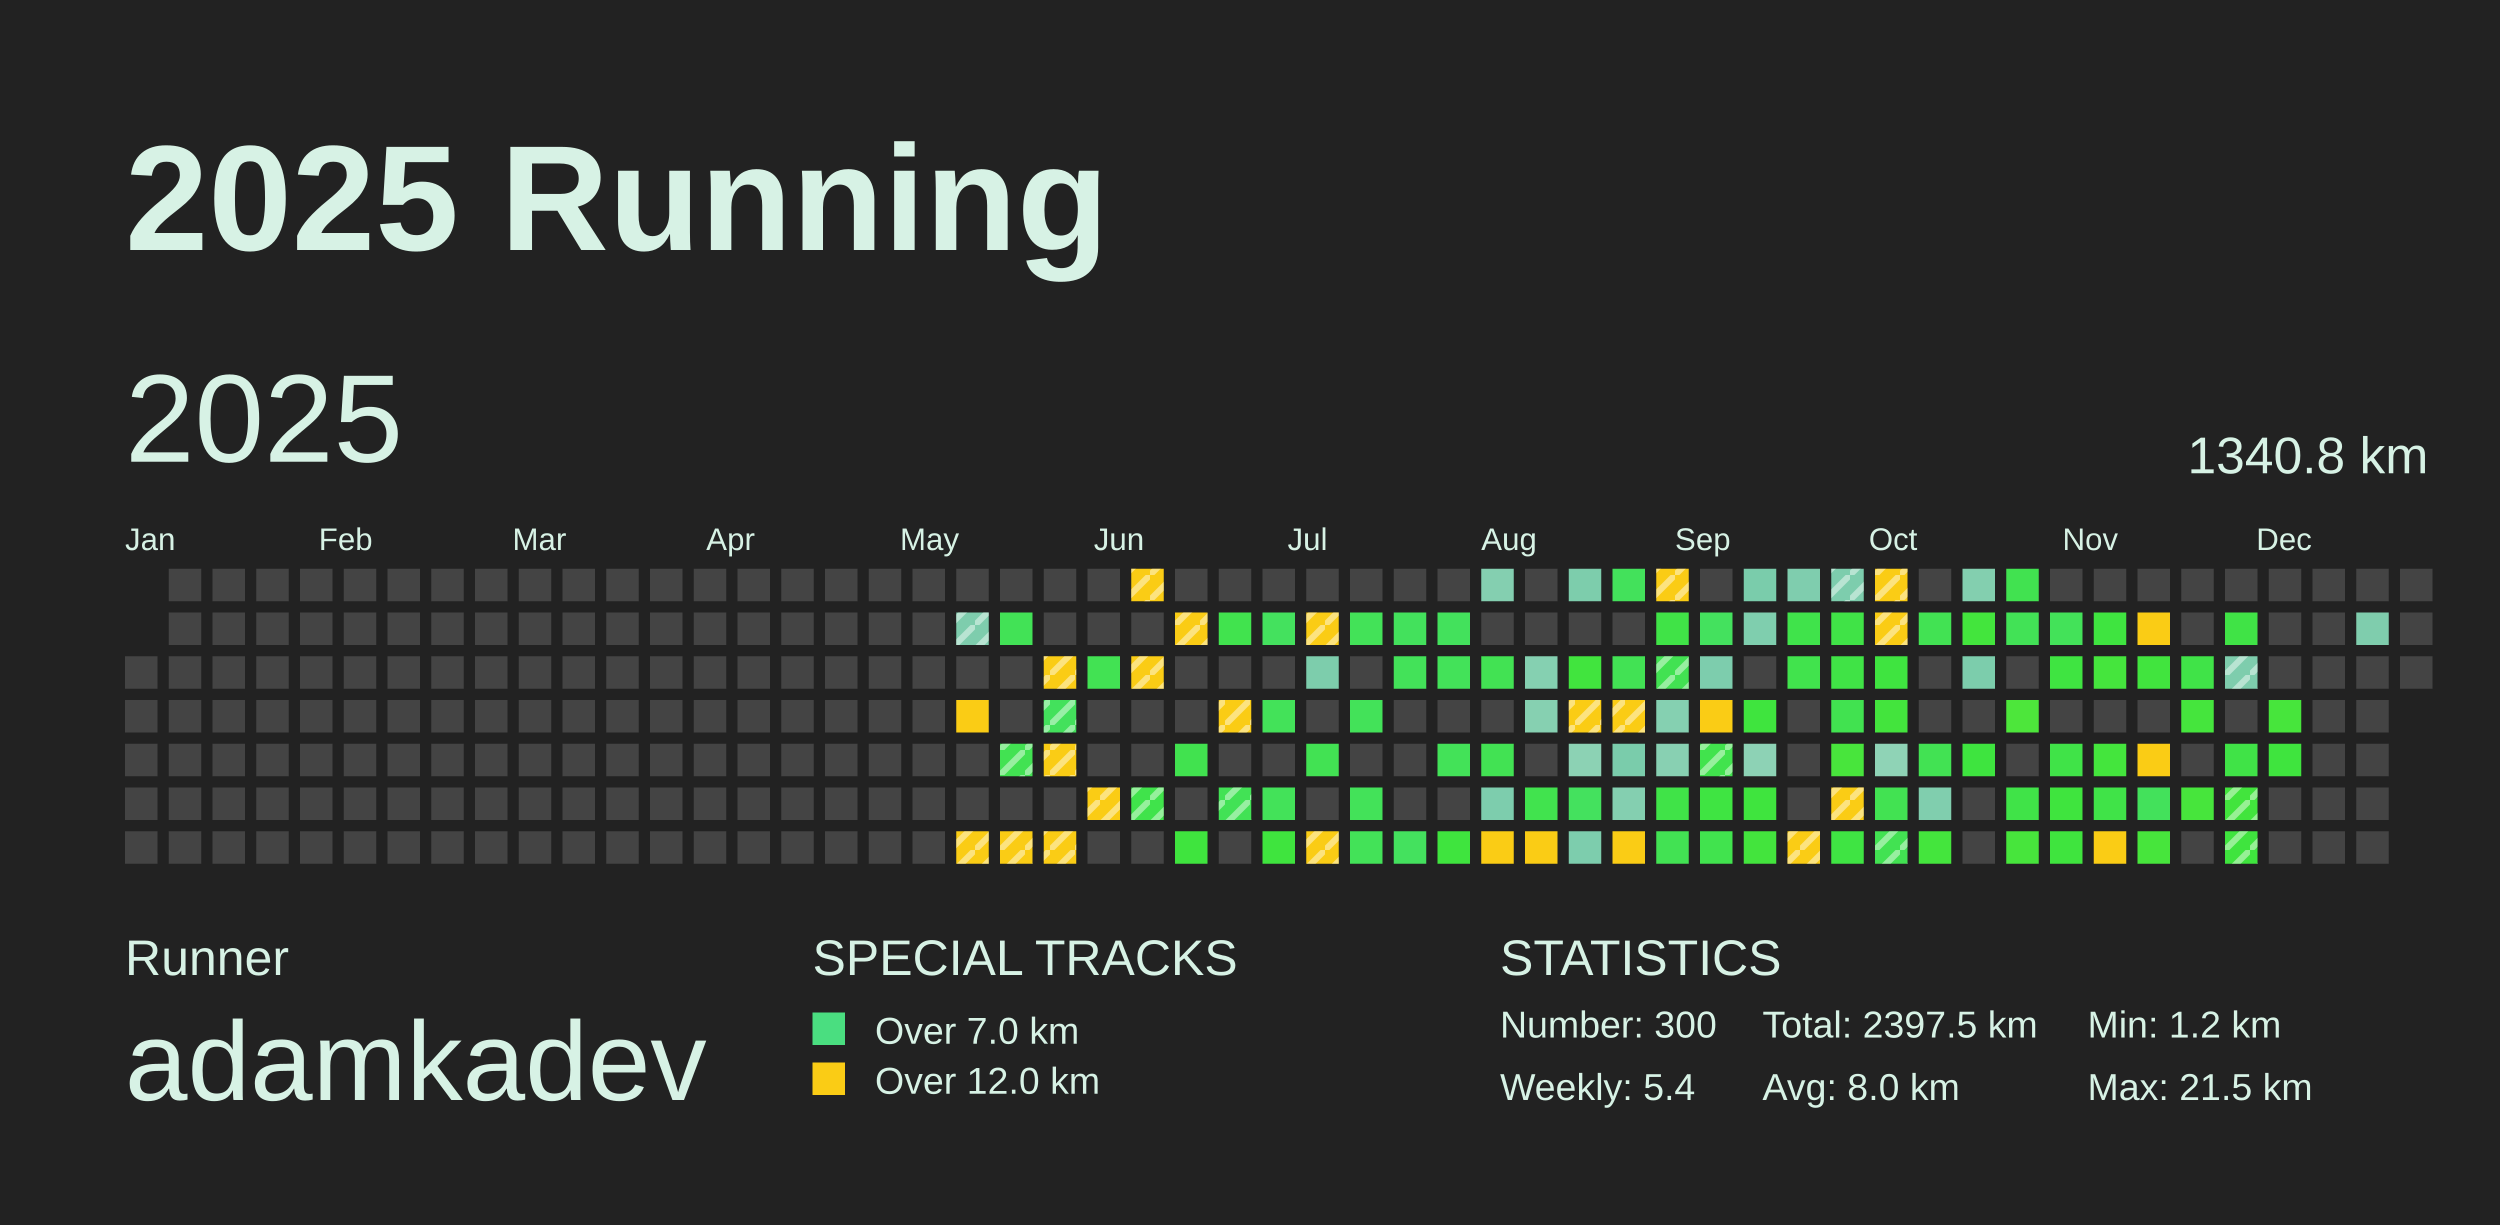
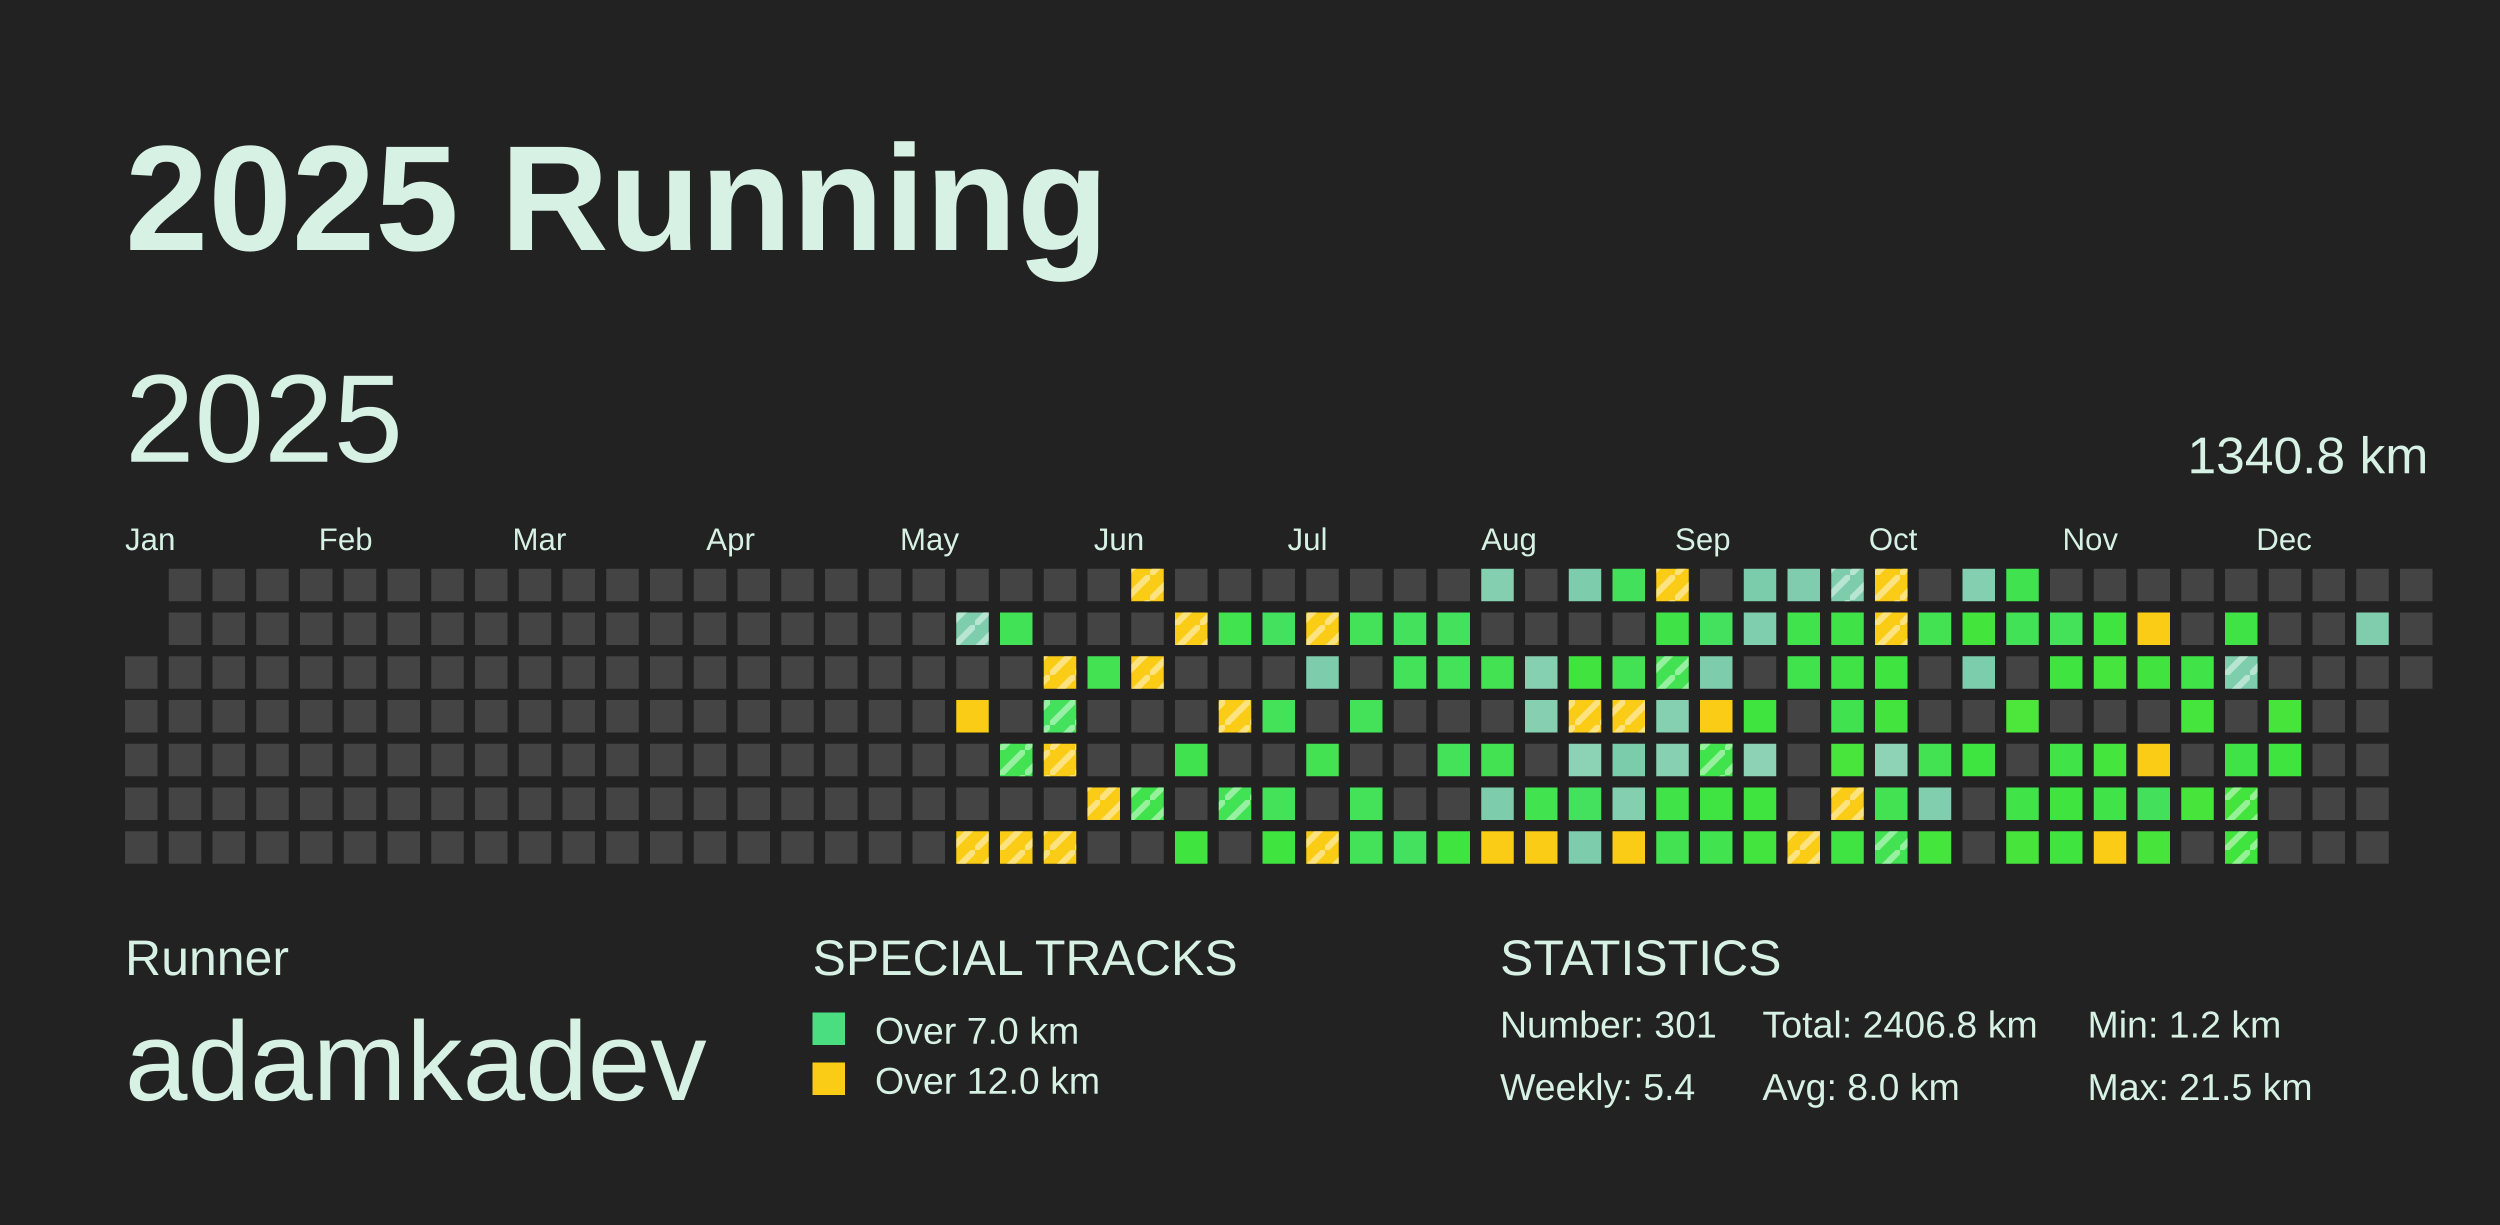
<svg xmlns="http://www.w3.org/2000/svg" baseProfile="full" height="98mm" version="1.1" viewBox="0,0,200,98" width="200mm">
  <defs>
    <pattern height="2" id="indoor-stripe" patternUnits="userSpaceOnUse" width="2">
      <line stroke="white" stroke-opacity="0.45" stroke-width="0.5" x1="0" x2="2" y1="2" y2="0" />
    </pattern>
  </defs>
  <rect fill="#222222" height="98" width="200" x="0" y="0" />
  <text fill="#D7F2E5" style="font-size:12px; font-family:Arial; font-weight:bold;" x="10" y="20">2025 Running</text>
  <text fill="#D7F2E5" style="font-size:4px; font-family:Arial" x="10" y="78">Runner</text>
  <text fill="#D7F2E5" style="font-size:9px; font-family:Arial" x="10" y="88">adamkadev</text>
  <text fill="#D7F2E5" style="font-size:4px; font-family:Arial" x="65" y="78">SPECIAL TRACKS</text>
  <rect fill="#4ADE80" height="2.6" width="2.6" x="65" y="81" />
  <text fill="#D7F2E5" style="font-size:3px; font-family:Arial" x="70" y="83.5">Over 7.0 km</text>
  <rect fill="#FACC15" height="2.6" width="2.6" x="65" y="85" />
  <text fill="#D7F2E5" style="font-size:3px; font-family:Arial" x="70" y="87.5">Over 12.0 km</text>
  <text fill="#D7F2E5" style="font-size:4px; font-family:Arial" x="120" y="78">STATISTICS</text>
-   <text fill="#D7F2E5" style="font-size:3px; font-family:Arial" x="120" y="83">Number: 300</text>
+   <text fill="#D7F2E5" style="font-size:3px; font-family:Arial" x="120" y="83">Number: 301</text>
  <text fill="#D7F2E5" style="font-size:3px; font-family:Arial" x="120" y="88">Weekly: 5.4</text>
-   <text fill="#D7F2E5" style="font-size:3px; font-family:Arial" x="141" y="83">Total: 2397.5 km</text>
+   <text fill="#D7F2E5" style="font-size:3px; font-family:Arial" x="141" y="83">Total: 2406.8 km</text>
  <text fill="#D7F2E5" style="font-size:3px; font-family:Arial" x="141" y="88">Avg: 8.0 km</text>
  <text fill="#D7F2E5" style="font-size:3px; font-family:Arial" x="167" y="83">Min: 1.2 km</text>
  <text fill="#D7F2E5" style="font-size:3px; font-family:Arial" x="167" y="88">Max: 21.5 km</text>
  <text dominant-baseline="hanging" fill="#D7F2E5" style="font-size:10.0px; font-family:Arial;" x="10" y="30">2025</text>
  <text dominant-baseline="hanging" fill="#D7F2E5" style="font-size:4.125px; font-family:Arial;" x="175" y="35">1340.8 km</text>
  <text fill="#D7F2E5" style="font-size:2.5px; font-family:Arial" x="10.0" y="44">Jan</text>
  <text fill="#D7F2E5" style="font-size:2.5px; font-family:Arial" x="25.5" y="44">Feb</text>
  <text fill="#D7F2E5" style="font-size:2.5px; font-family:Arial" x="41.0" y="44">Mar</text>
  <text fill="#D7F2E5" style="font-size:2.5px; font-family:Arial" x="56.5" y="44">Apr</text>
  <text fill="#D7F2E5" style="font-size:2.5px; font-family:Arial" x="72.0" y="44">May</text>
  <text fill="#D7F2E5" style="font-size:2.5px; font-family:Arial" x="87.5" y="44">Jun</text>
  <text fill="#D7F2E5" style="font-size:2.5px; font-family:Arial" x="103.0" y="44">Jul</text>
  <text fill="#D7F2E5" style="font-size:2.5px; font-family:Arial" x="118.5" y="44">Aug</text>
  <text fill="#D7F2E5" style="font-size:2.5px; font-family:Arial" x="134.0" y="44">Sep</text>
  <text fill="#D7F2E5" style="font-size:2.5px; font-family:Arial" x="149.5" y="44">Oct</text>
  <text fill="#D7F2E5" style="font-size:2.5px; font-family:Arial" x="165.0" y="44">Nov</text>
  <text fill="#D7F2E5" style="font-size:2.5px; font-family:Arial" x="180.5" y="44">Dec</text>
  <rect fill="#444444" height="2.6" width="2.6" x="10.0" y="52.5" />
  <rect fill="#444444" height="2.6" width="2.6" x="10.0" y="56.0" />
  <rect fill="#444444" height="2.6" width="2.6" x="10.0" y="59.5" />
  <rect fill="#444444" height="2.6" width="2.6" x="10.0" y="63.0" />
  <rect fill="#444444" height="2.6" width="2.6" x="10.0" y="66.5" />
  <rect fill="#444444" height="2.6" width="2.6" x="13.5" y="45.5" />
  <rect fill="#444444" height="2.6" width="2.6" x="13.5" y="49.0" />
  <rect fill="#444444" height="2.6" width="2.6" x="13.5" y="52.5" />
  <rect fill="#444444" height="2.6" width="2.6" x="13.5" y="56.0" />
  <rect fill="#444444" height="2.6" width="2.6" x="13.5" y="59.5" />
  <rect fill="#444444" height="2.6" width="2.6" x="13.5" y="63.0" />
  <rect fill="#444444" height="2.6" width="2.6" x="13.5" y="66.5" />
  <rect fill="#444444" height="2.6" width="2.6" x="17.0" y="45.5" />
  <rect fill="#444444" height="2.6" width="2.6" x="17.0" y="49.0" />
  <rect fill="#444444" height="2.6" width="2.6" x="17.0" y="52.5" />
  <rect fill="#444444" height="2.6" width="2.6" x="17.0" y="56.0" />
  <rect fill="#444444" height="2.6" width="2.6" x="17.0" y="59.5" />
  <rect fill="#444444" height="2.6" width="2.6" x="17.0" y="63.0" />
  <rect fill="#444444" height="2.6" width="2.6" x="17.0" y="66.5" />
  <rect fill="#444444" height="2.6" width="2.6" x="20.5" y="45.5" />
  <rect fill="#444444" height="2.6" width="2.6" x="20.5" y="49.0" />
  <rect fill="#444444" height="2.6" width="2.6" x="20.5" y="52.5" />
  <rect fill="#444444" height="2.6" width="2.6" x="20.5" y="56.0" />
  <rect fill="#444444" height="2.6" width="2.6" x="20.5" y="59.5" />
  <rect fill="#444444" height="2.6" width="2.6" x="20.5" y="63.0" />
  <rect fill="#444444" height="2.6" width="2.6" x="20.5" y="66.5" />
  <rect fill="#444444" height="2.6" width="2.6" x="24.0" y="45.5" />
  <rect fill="#444444" height="2.6" width="2.6" x="24.0" y="49.0" />
  <rect fill="#444444" height="2.6" width="2.6" x="24.0" y="52.5" />
  <rect fill="#444444" height="2.6" width="2.6" x="24.0" y="56.0" />
  <rect fill="#444444" height="2.6" width="2.6" x="24.0" y="59.5" />
  <rect fill="#444444" height="2.6" width="2.6" x="24.0" y="63.0" />
  <rect fill="#444444" height="2.6" width="2.6" x="24.0" y="66.5" />
  <rect fill="#444444" height="2.6" width="2.6" x="27.5" y="45.5" />
  <rect fill="#444444" height="2.6" width="2.6" x="27.5" y="49.0" />
  <rect fill="#444444" height="2.6" width="2.6" x="27.5" y="52.5" />
  <rect fill="#444444" height="2.6" width="2.6" x="27.5" y="56.0" />
  <rect fill="#444444" height="2.6" width="2.6" x="27.5" y="59.5" />
  <rect fill="#444444" height="2.6" width="2.6" x="27.5" y="63.0" />
  <rect fill="#444444" height="2.6" width="2.6" x="27.5" y="66.5" />
  <rect fill="#444444" height="2.6" width="2.6" x="31.0" y="45.5" />
  <rect fill="#444444" height="2.6" width="2.6" x="31.0" y="49.0" />
  <rect fill="#444444" height="2.6" width="2.6" x="31.0" y="52.5" />
  <rect fill="#444444" height="2.6" width="2.6" x="31.0" y="56.0" />
  <rect fill="#444444" height="2.6" width="2.6" x="31.0" y="59.5" />
  <rect fill="#444444" height="2.6" width="2.6" x="31.0" y="63.0" />
  <rect fill="#444444" height="2.6" width="2.6" x="31.0" y="66.5" />
  <rect fill="#444444" height="2.6" width="2.6" x="34.5" y="45.5" />
  <rect fill="#444444" height="2.6" width="2.6" x="34.5" y="49.0" />
  <rect fill="#444444" height="2.6" width="2.6" x="34.5" y="52.5" />
  <rect fill="#444444" height="2.6" width="2.6" x="34.5" y="56.0" />
  <rect fill="#444444" height="2.6" width="2.6" x="34.5" y="59.5" />
  <rect fill="#444444" height="2.6" width="2.6" x="34.5" y="63.0" />
  <rect fill="#444444" height="2.6" width="2.6" x="34.5" y="66.5" />
  <rect fill="#444444" height="2.6" width="2.6" x="38.0" y="45.5" />
  <rect fill="#444444" height="2.6" width="2.6" x="38.0" y="49.0" />
  <rect fill="#444444" height="2.6" width="2.6" x="38.0" y="52.5" />
  <rect fill="#444444" height="2.6" width="2.6" x="38.0" y="56.0" />
  <rect fill="#444444" height="2.6" width="2.6" x="38.0" y="59.5" />
  <rect fill="#444444" height="2.6" width="2.6" x="38.0" y="63.0" />
  <rect fill="#444444" height="2.6" width="2.6" x="38.0" y="66.5" />
  <rect fill="#444444" height="2.6" width="2.6" x="41.5" y="45.5" />
  <rect fill="#444444" height="2.6" width="2.6" x="41.5" y="49.0" />
  <rect fill="#444444" height="2.6" width="2.6" x="41.5" y="52.5" />
  <rect fill="#444444" height="2.6" width="2.6" x="41.5" y="56.0" />
  <rect fill="#444444" height="2.6" width="2.6" x="41.5" y="59.5" />
  <rect fill="#444444" height="2.6" width="2.6" x="41.5" y="63.0" />
  <rect fill="#444444" height="2.6" width="2.6" x="41.5" y="66.5" />
  <rect fill="#444444" height="2.6" width="2.6" x="45.0" y="45.5" />
  <rect fill="#444444" height="2.6" width="2.6" x="45.0" y="49.0" />
  <rect fill="#444444" height="2.6" width="2.6" x="45.0" y="52.5" />
  <rect fill="#444444" height="2.6" width="2.6" x="45.0" y="56.0" />
  <rect fill="#444444" height="2.6" width="2.6" x="45.0" y="59.5" />
  <rect fill="#444444" height="2.6" width="2.6" x="45.0" y="63.0" />
  <rect fill="#444444" height="2.6" width="2.6" x="45.0" y="66.5" />
  <rect fill="#444444" height="2.6" width="2.6" x="48.5" y="45.5" />
  <rect fill="#444444" height="2.6" width="2.6" x="48.5" y="49.0" />
  <rect fill="#444444" height="2.6" width="2.6" x="48.5" y="52.5" />
  <rect fill="#444444" height="2.6" width="2.6" x="48.5" y="56.0" />
  <rect fill="#444444" height="2.6" width="2.6" x="48.5" y="59.5" />
  <rect fill="#444444" height="2.6" width="2.6" x="48.5" y="63.0" />
  <rect fill="#444444" height="2.6" width="2.6" x="48.5" y="66.5" />
  <rect fill="#444444" height="2.6" width="2.6" x="52.0" y="45.5" />
  <rect fill="#444444" height="2.6" width="2.6" x="52.0" y="49.0" />
  <rect fill="#444444" height="2.6" width="2.6" x="52.0" y="52.5" />
  <rect fill="#444444" height="2.6" width="2.6" x="52.0" y="56.0" />
  <rect fill="#444444" height="2.6" width="2.6" x="52.0" y="59.5" />
  <rect fill="#444444" height="2.6" width="2.6" x="52.0" y="63.0" />
  <rect fill="#444444" height="2.6" width="2.6" x="52.0" y="66.5" />
  <rect fill="#444444" height="2.6" width="2.6" x="55.5" y="45.5" />
  <rect fill="#444444" height="2.6" width="2.6" x="55.5" y="49.0" />
  <rect fill="#444444" height="2.6" width="2.6" x="55.5" y="52.5" />
  <rect fill="#444444" height="2.6" width="2.6" x="55.5" y="56.0" />
  <rect fill="#444444" height="2.6" width="2.6" x="55.5" y="59.5" />
  <rect fill="#444444" height="2.6" width="2.6" x="55.5" y="63.0" />
  <rect fill="#444444" height="2.6" width="2.6" x="55.5" y="66.5" />
  <rect fill="#444444" height="2.6" width="2.6" x="59.0" y="45.5" />
  <rect fill="#444444" height="2.6" width="2.6" x="59.0" y="49.0" />
  <rect fill="#444444" height="2.6" width="2.6" x="59.0" y="52.5" />
  <rect fill="#444444" height="2.6" width="2.6" x="59.0" y="56.0" />
  <rect fill="#444444" height="2.6" width="2.6" x="59.0" y="59.5" />
  <rect fill="#444444" height="2.6" width="2.6" x="59.0" y="63.0" />
  <rect fill="#444444" height="2.6" width="2.6" x="59.0" y="66.5" />
  <rect fill="#444444" height="2.6" width="2.6" x="62.5" y="45.5" />
  <rect fill="#444444" height="2.6" width="2.6" x="62.5" y="49.0" />
  <rect fill="#444444" height="2.6" width="2.6" x="62.5" y="52.5" />
  <rect fill="#444444" height="2.6" width="2.6" x="62.5" y="56.0" />
  <rect fill="#444444" height="2.6" width="2.6" x="62.5" y="59.5" />
  <rect fill="#444444" height="2.6" width="2.6" x="62.5" y="63.0" />
  <rect fill="#444444" height="2.6" width="2.6" x="62.5" y="66.5" />
  <rect fill="#444444" height="2.6" width="2.6" x="66.0" y="45.5" />
  <rect fill="#444444" height="2.6" width="2.6" x="66.0" y="49.0" />
  <rect fill="#444444" height="2.6" width="2.6" x="66.0" y="52.5" />
  <rect fill="#444444" height="2.6" width="2.6" x="66.0" y="56.0" />
  <rect fill="#444444" height="2.6" width="2.6" x="66.0" y="59.5" />
  <rect fill="#444444" height="2.6" width="2.6" x="66.0" y="63.0" />
  <rect fill="#444444" height="2.6" width="2.6" x="66.0" y="66.5" />
  <rect fill="#444444" height="2.6" width="2.6" x="69.5" y="45.5" />
  <rect fill="#444444" height="2.6" width="2.6" x="69.5" y="49.0" />
  <rect fill="#444444" height="2.6" width="2.6" x="69.5" y="52.5" />
  <rect fill="#444444" height="2.6" width="2.6" x="69.5" y="56.0" />
  <rect fill="#444444" height="2.6" width="2.6" x="69.5" y="59.5" />
  <rect fill="#444444" height="2.6" width="2.6" x="69.5" y="63.0" />
  <rect fill="#444444" height="2.6" width="2.6" x="69.5" y="66.5" />
  <rect fill="#444444" height="2.6" width="2.6" x="73.0" y="45.5" />
  <rect fill="#444444" height="2.6" width="2.6" x="73.0" y="49.0" />
  <rect fill="#444444" height="2.6" width="2.6" x="73.0" y="52.5" />
  <rect fill="#444444" height="2.6" width="2.6" x="73.0" y="56.0" />
  <rect fill="#444444" height="2.6" width="2.6" x="73.0" y="59.5" />
  <rect fill="#444444" height="2.6" width="2.6" x="73.0" y="63.0" />
  <rect fill="#444444" height="2.6" width="2.6" x="73.0" y="66.5" />
  <rect fill="#444444" height="2.6" width="2.6" x="76.5" y="45.5" />
  <rect fill="#7ecdad" height="2.6" width="2.6" x="76.5" y="49.0" />
  <rect fill="url(#indoor-stripe)" height="2.6" style="pointer-events: none;" width="2.6" x="76.5" y="49.0" />
  <rect fill="#444444" height="2.6" width="2.6" x="76.5" y="52.5" />
  <rect fill="#FACC15" height="2.6" width="2.6" x="76.5" y="56.0" />
  <rect fill="#444444" height="2.6" width="2.6" x="76.5" y="59.5" />
  <rect fill="#444444" height="2.6" width="2.6" x="76.5" y="63.0" />
  <rect fill="#FACC15" height="2.6" width="2.6" x="76.5" y="66.5" />
  <rect fill="url(#indoor-stripe)" height="2.6" style="pointer-events: none;" width="2.6" x="76.5" y="66.5" />
  <rect fill="#444444" height="2.6" width="2.6" x="80.0" y="45.5" />
  <rect fill="#42e256" height="2.6" width="2.6" x="80.0" y="49.0" />
  <rect fill="#444444" height="2.6" width="2.6" x="80.0" y="52.5" />
  <rect fill="#444444" height="2.6" width="2.6" x="80.0" y="56.0" />
  <rect fill="#42e252" height="2.6" width="2.6" x="80.0" y="59.5" />
  <rect fill="url(#indoor-stripe)" height="2.6" style="pointer-events: none;" width="2.6" x="80.0" y="59.5" />
  <rect fill="#444444" height="2.6" width="2.6" x="80.0" y="63.0" />
  <rect fill="#FACC15" height="2.6" width="2.6" x="80.0" y="66.5" />
  <rect fill="url(#indoor-stripe)" height="2.6" style="pointer-events: none;" width="2.6" x="80.0" y="66.5" />
  <rect fill="#444444" height="2.6" width="2.6" x="83.5" y="45.5" />
  <rect fill="#444444" height="2.6" width="2.6" x="83.5" y="49.0" />
  <rect fill="#FACC15" height="2.6" width="2.6" x="83.5" y="52.5" />
  <rect fill="url(#indoor-stripe)" height="2.6" style="pointer-events: none;" width="2.6" x="83.5" y="52.5" />
  <rect fill="#43e15c" height="2.6" width="2.6" x="83.5" y="56.0" />
  <rect fill="url(#indoor-stripe)" height="2.6" style="pointer-events: none;" width="2.6" x="83.5" y="56.0" />
  <rect fill="#FACC15" height="2.6" width="2.6" x="83.5" y="59.5" />
  <rect fill="url(#indoor-stripe)" height="2.6" style="pointer-events: none;" width="2.6" x="83.5" y="59.5" />
  <rect fill="#444444" height="2.6" width="2.6" x="83.5" y="63.0" />
  <rect fill="#FACC15" height="2.6" width="2.6" x="83.5" y="66.5" />
  <rect fill="url(#indoor-stripe)" height="2.6" style="pointer-events: none;" width="2.6" x="83.5" y="66.5" />
  <rect fill="#444444" height="2.6" width="2.6" x="87.0" y="45.5" />
  <rect fill="#444444" height="2.6" width="2.6" x="87.0" y="49.0" />
  <rect fill="#42e253" height="2.6" width="2.6" x="87.0" y="52.5" />
  <rect fill="#444444" height="2.6" width="2.6" x="87.0" y="56.0" />
  <rect fill="#444444" height="2.6" width="2.6" x="87.0" y="59.5" />
  <rect fill="#FACC15" height="2.6" width="2.6" x="87.0" y="63.0" />
  <rect fill="url(#indoor-stripe)" height="2.6" style="pointer-events: none;" width="2.6" x="87.0" y="63.0" />
  <rect fill="#444444" height="2.6" width="2.6" x="87.0" y="66.5" />
  <rect fill="#FACC15" height="2.6" width="2.6" x="90.5" y="45.5" />
  <rect fill="url(#indoor-stripe)" height="2.6" style="pointer-events: none;" width="2.6" x="90.5" y="45.5" />
  <rect fill="#444444" height="2.6" width="2.6" x="90.5" y="49.0" />
  <rect fill="#FACC15" height="2.6" width="2.6" x="90.5" y="52.5" />
  <rect fill="url(#indoor-stripe)" height="2.6" style="pointer-events: none;" width="2.6" x="90.5" y="52.5" />
  <rect fill="#444444" height="2.6" width="2.6" x="90.5" y="56.0" />
  <rect fill="#444444" height="2.6" width="2.6" x="90.5" y="59.5" />
  <rect fill="#40e34b" height="2.6" width="2.6" x="90.5" y="63.0" />
  <rect fill="url(#indoor-stripe)" height="2.6" style="pointer-events: none;" width="2.6" x="90.5" y="63.0" />
  <rect fill="#444444" height="2.6" width="2.6" x="90.5" y="66.5" />
  <rect fill="#444444" height="2.6" width="2.6" x="94.0" y="45.5" />
  <rect fill="#FACC15" height="2.6" width="2.6" x="94.0" y="49.0" />
  <rect fill="url(#indoor-stripe)" height="2.6" style="pointer-events: none;" width="2.6" x="94.0" y="49.0" />
  <rect fill="#444444" height="2.6" width="2.6" x="94.0" y="52.5" />
  <rect fill="#444444" height="2.6" width="2.6" x="94.0" y="56.0" />
  <rect fill="#41e24f" height="2.6" width="2.6" x="94.0" y="59.5" />
  <rect fill="#444444" height="2.6" width="2.6" x="94.0" y="63.0" />
  <rect fill="#3fe43e" height="2.6" width="2.6" x="94.0" y="66.5" />
  <rect fill="#444444" height="2.6" width="2.6" x="97.5" y="45.5" />
  <rect fill="#41e34e" height="2.6" width="2.6" x="97.5" y="49.0" />
  <rect fill="#444444" height="2.6" width="2.6" x="97.5" y="52.5" />
  <rect fill="#FACC15" height="2.6" width="2.6" x="97.5" y="56.0" />
  <rect fill="url(#indoor-stripe)" height="2.6" style="pointer-events: none;" width="2.6" x="97.5" y="56.0" />
  <rect fill="#444444" height="2.6" width="2.6" x="97.5" y="59.5" />
  <rect fill="#42e255" height="2.6" width="2.6" x="97.5" y="63.0" />
  <rect fill="url(#indoor-stripe)" height="2.6" style="pointer-events: none;" width="2.6" x="97.5" y="63.0" />
  <rect fill="#444444" height="2.6" width="2.6" x="97.5" y="66.5" />
  <rect fill="#444444" height="2.6" width="2.6" x="101.0" y="45.5" />
  <rect fill="#44e15e" height="2.6" width="2.6" x="101.0" y="49.0" />
  <rect fill="#444444" height="2.6" width="2.6" x="101.0" y="52.5" />
  <rect fill="#43e259" height="2.6" width="2.6" x="101.0" y="56.0" />
  <rect fill="#444444" height="2.6" width="2.6" x="101.0" y="59.5" />
  <rect fill="#43e259" height="2.6" width="2.6" x="101.0" y="63.0" />
  <rect fill="#3fe43e" height="2.6" width="2.6" x="101.0" y="66.5" />
  <rect fill="#444444" height="2.6" width="2.6" x="104.5" y="45.5" />
  <rect fill="#FACC15" height="2.6" width="2.6" x="104.5" y="49.0" />
  <rect fill="url(#indoor-stripe)" height="2.6" style="pointer-events: none;" width="2.6" x="104.5" y="49.0" />
  <rect fill="#7dcdac" height="2.6" width="2.6" x="104.5" y="52.5" />
  <rect fill="#444444" height="2.6" width="2.6" x="104.5" y="56.0" />
  <rect fill="#42e253" height="2.6" width="2.6" x="104.5" y="59.5" />
  <rect fill="#444444" height="2.6" width="2.6" x="104.5" y="63.0" />
  <rect fill="#FACC15" height="2.6" width="2.6" x="104.5" y="66.5" />
  <rect fill="url(#indoor-stripe)" height="2.6" style="pointer-events: none;" width="2.6" x="104.5" y="66.5" />
  <rect fill="#444444" height="2.6" width="2.6" x="108.0" y="45.5" />
  <rect fill="#43e258" height="2.6" width="2.6" x="108.0" y="49.0" />
  <rect fill="#444444" height="2.6" width="2.6" x="108.0" y="52.5" />
  <rect fill="#43e259" height="2.6" width="2.6" x="108.0" y="56.0" />
  <rect fill="#444444" height="2.6" width="2.6" x="108.0" y="59.5" />
  <rect fill="#43e259" height="2.6" width="2.6" x="108.0" y="63.0" />
  <rect fill="#43e258" height="2.6" width="2.6" x="108.0" y="66.5" />
  <rect fill="#444444" height="2.6" width="2.6" x="111.5" y="45.5" />
  <rect fill="#43e15c" height="2.6" width="2.6" x="111.5" y="49.0" />
  <rect fill="#43e259" height="2.6" width="2.6" x="111.5" y="52.5" />
  <rect fill="#444444" height="2.6" width="2.6" x="111.5" y="56.0" />
  <rect fill="#444444" height="2.6" width="2.6" x="111.5" y="59.5" />
  <rect fill="#444444" height="2.6" width="2.6" x="111.5" y="63.0" />
  <rect fill="#44e15e" height="2.6" width="2.6" x="111.5" y="66.5" />
  <rect fill="#444444" height="2.6" width="2.6" x="115.0" y="45.5" />
  <rect fill="#43e15c" height="2.6" width="2.6" x="115.0" y="49.0" />
  <rect fill="#43e259" height="2.6" width="2.6" x="115.0" y="52.5" />
  <rect fill="#444444" height="2.6" width="2.6" x="115.0" y="56.0" />
  <rect fill="#43e258" height="2.6" width="2.6" x="115.0" y="59.5" />
  <rect fill="#444444" height="2.6" width="2.6" x="115.0" y="63.0" />
  <rect fill="#3fe43e" height="2.6" width="2.6" x="115.0" y="66.5" />
  <rect fill="#84cfb0" height="2.6" width="2.6" x="118.5" y="45.5" />
  <rect fill="#444444" height="2.6" width="2.6" x="118.5" y="49.0" />
  <rect fill="#42e253" height="2.6" width="2.6" x="118.5" y="52.5" />
  <rect fill="#444444" height="2.6" width="2.6" x="118.5" y="56.0" />
  <rect fill="#42e253" height="2.6" width="2.6" x="118.5" y="59.5" />
  <rect fill="#7dcdad" height="2.6" width="2.6" x="118.5" y="63.0" />
  <rect fill="#FACC15" height="2.6" width="2.6" x="118.5" y="66.5" />
  <rect fill="#444444" height="2.6" width="2.6" x="122.0" y="45.5" />
  <rect fill="#444444" height="2.6" width="2.6" x="122.0" y="49.0" />
  <rect fill="#85d0b1" height="2.6" width="2.6" x="122.0" y="52.5" />
  <rect fill="#86d0b1" height="2.6" width="2.6" x="122.0" y="56.0" />
  <rect fill="#444444" height="2.6" width="2.6" x="122.0" y="59.5" />
  <rect fill="#41e34e" height="2.6" width="2.6" x="122.0" y="63.0" />
  <rect fill="#FACC15" height="2.6" width="2.6" x="122.0" y="66.5" />
  <rect fill="#7dcdac" height="2.6" width="2.6" x="125.5" y="45.5" />
  <rect fill="#444444" height="2.6" width="2.6" x="125.5" y="49.0" />
  <rect fill="#41e43e" height="2.6" width="2.6" x="125.5" y="52.5" />
  <rect fill="#FACC15" height="2.6" width="2.6" x="125.5" y="56.0" />
  <rect fill="url(#indoor-stripe)" height="2.6" style="pointer-events: none;" width="2.6" x="125.5" y="56.0" />
  <rect fill="#8cd2b4" height="2.6" width="2.6" x="125.5" y="59.5" />
  <rect fill="#44e15e" height="2.6" width="2.6" x="125.5" y="63.0" />
  <rect fill="#7dcdad" height="2.6" width="2.6" x="125.5" y="66.5" />
  <rect fill="#43e15b" height="2.6" width="2.6" x="129.0" y="45.5" />
  <rect fill="#444444" height="2.6" width="2.6" x="129.0" y="49.0" />
  <rect fill="#42e254" height="2.6" width="2.6" x="129.0" y="52.5" />
  <rect fill="#FACC15" height="2.6" width="2.6" x="129.0" y="56.0" />
  <rect fill="url(#indoor-stripe)" height="2.6" style="pointer-events: none;" width="2.6" x="129.0" y="56.0" />
  <rect fill="#7accab" height="2.6" width="2.6" x="129.0" y="59.5" />
  <rect fill="#84cfb0" height="2.6" width="2.6" x="129.0" y="63.0" />
  <rect fill="#FACC15" height="2.6" width="2.6" x="129.0" y="66.5" />
  <rect fill="#FACC15" height="2.6" width="2.6" x="132.5" y="45.5" />
  <rect fill="url(#indoor-stripe)" height="2.6" style="pointer-events: none;" width="2.6" x="132.5" y="45.5" />
  <rect fill="#40e347" height="2.6" width="2.6" x="132.5" y="49.0" />
  <rect fill="#42e252" height="2.6" width="2.6" x="132.5" y="52.5" />
  <rect fill="url(#indoor-stripe)" height="2.6" style="pointer-events: none;" width="2.6" x="132.5" y="52.5" />
  <rect fill="#85d0b1" height="2.6" width="2.6" x="132.5" y="56.0" />
  <rect fill="#88d0b2" height="2.6" width="2.6" x="132.5" y="59.5" />
  <rect fill="#40e348" height="2.6" width="2.6" x="132.5" y="63.0" />
  <rect fill="#42e253" height="2.6" width="2.6" x="132.5" y="66.5" />
  <rect fill="#444444" height="2.6" width="2.6" x="136.0" y="45.5" />
  <rect fill="#44e15e" height="2.6" width="2.6" x="136.0" y="49.0" />
  <rect fill="#7dcdad" height="2.6" width="2.6" x="136.0" y="52.5" />
  <rect fill="#FACC15" height="2.6" width="2.6" x="136.0" y="56.0" />
  <rect fill="#41e34d" height="2.6" width="2.6" x="136.0" y="59.5" />
  <rect fill="url(#indoor-stripe)" height="2.6" style="pointer-events: none;" width="2.6" x="136.0" y="59.5" />
  <rect fill="#3fe442" height="2.6" width="2.6" x="136.0" y="63.0" />
  <rect fill="#41e34e" height="2.6" width="2.6" x="136.0" y="66.5" />
  <rect fill="#7accab" height="2.6" width="2.6" x="139.5" y="45.5" />
  <rect fill="#7fceae" height="2.6" width="2.6" x="139.5" y="49.0" />
  <rect fill="#444444" height="2.6" width="2.6" x="139.5" y="52.5" />
  <rect fill="#3fe43e" height="2.6" width="2.6" x="139.5" y="56.0" />
  <rect fill="#8dd2b5" height="2.6" width="2.6" x="139.5" y="59.5" />
  <rect fill="#3fe43e" height="2.6" width="2.6" x="139.5" y="63.0" />
  <rect fill="#43e43d" height="2.6" width="2.6" x="139.5" y="66.5" />
  <rect fill="#7fcdae" height="2.6" width="2.6" x="143.0" y="45.5" />
  <rect fill="#40e34b" height="2.6" width="2.6" x="143.0" y="49.0" />
  <rect fill="#41e34d" height="2.6" width="2.6" x="143.0" y="52.5" />
  <rect fill="#444444" height="2.6" width="2.6" x="143.0" y="56.0" />
  <rect fill="#444444" height="2.6" width="2.6" x="143.0" y="59.5" />
  <rect fill="#444444" height="2.6" width="2.6" x="143.0" y="63.0" />
  <rect fill="#FACC15" height="2.6" width="2.6" x="143.0" y="66.5" />
  <rect fill="url(#indoor-stripe)" height="2.6" style="pointer-events: none;" width="2.6" x="143.0" y="66.5" />
  <rect fill="#7dcdad" height="2.6" width="2.6" x="146.5" y="45.5" />
  <rect fill="url(#indoor-stripe)" height="2.6" style="pointer-events: none;" width="2.6" x="146.5" y="45.5" />
  <rect fill="#40e347" height="2.6" width="2.6" x="146.5" y="49.0" />
  <rect fill="#40e346" height="2.6" width="2.6" x="146.5" y="52.5" />
  <rect fill="#41e250" height="2.6" width="2.6" x="146.5" y="56.0" />
  <rect fill="#48e53c" height="2.6" width="2.6" x="146.5" y="59.5" />
  <rect fill="#FACC15" height="2.6" width="2.6" x="146.5" y="63.0" />
  <rect fill="url(#indoor-stripe)" height="2.6" style="pointer-events: none;" width="2.6" x="146.5" y="63.0" />
  <rect fill="#3fe443" height="2.6" width="2.6" x="146.5" y="66.5" />
  <rect fill="#FACC15" height="2.6" width="2.6" x="150.0" y="45.5" />
  <rect fill="url(#indoor-stripe)" height="2.6" style="pointer-events: none;" width="2.6" x="150.0" y="45.5" />
  <rect fill="#FACC15" height="2.6" width="2.6" x="150.0" y="49.0" />
  <rect fill="url(#indoor-stripe)" height="2.6" style="pointer-events: none;" width="2.6" x="150.0" y="49.0" />
  <rect fill="#3fe440" height="2.6" width="2.6" x="150.0" y="52.5" />
  <rect fill="#43e43d" height="2.6" width="2.6" x="150.0" y="56.0" />
  <rect fill="#8fd3b6" height="2.6" width="2.6" x="150.0" y="59.5" />
  <rect fill="#42e252" height="2.6" width="2.6" x="150.0" y="63.0" />
  <rect fill="#42e252" height="2.6" width="2.6" x="150.0" y="66.5" />
  <rect fill="url(#indoor-stripe)" height="2.6" style="pointer-events: none;" width="2.6" x="150.0" y="66.5" />
  <rect fill="#444444" height="2.6" width="2.6" x="153.5" y="45.5" />
  <rect fill="#42e253" height="2.6" width="2.6" x="153.5" y="49.0" />
  <rect fill="#444444" height="2.6" width="2.6" x="153.5" y="52.5" />
  <rect fill="#444444" height="2.6" width="2.6" x="153.5" y="56.0" />
  <rect fill="#42e253" height="2.6" width="2.6" x="153.5" y="59.5" />
  <rect fill="#80ceae" height="2.6" width="2.6" x="153.5" y="63.0" />
  <rect fill="#44e53d" height="2.6" width="2.6" x="153.5" y="66.5" />
  <rect fill="#83cfaf" height="2.6" width="2.6" x="157.0" y="45.5" />
  <rect fill="#43e53d" height="2.6" width="2.6" x="157.0" y="49.0" />
  <rect fill="#7ccdac" height="2.6" width="2.6" x="157.0" y="52.5" />
  <rect fill="#444444" height="2.6" width="2.6" x="157.0" y="56.0" />
  <rect fill="#3ee43f" height="2.6" width="2.6" x="157.0" y="59.5" />
  <rect fill="#444444" height="2.6" width="2.6" x="157.0" y="63.0" />
  <rect fill="#444444" height="2.6" width="2.6" x="157.0" y="66.5" />
  <rect fill="#41e250" height="2.6" width="2.6" x="160.5" y="45.5" />
  <rect fill="#42e256" height="2.6" width="2.6" x="160.5" y="49.0" />
  <rect fill="#444444" height="2.6" width="2.6" x="160.5" y="52.5" />
  <rect fill="#4de63b" height="2.6" width="2.6" x="160.5" y="56.0" />
  <rect fill="#444444" height="2.6" width="2.6" x="160.5" y="59.5" />
  <rect fill="#40e348" height="2.6" width="2.6" x="160.5" y="63.0" />
  <rect fill="#47e53c" height="2.6" width="2.6" x="160.5" y="66.5" />
  <rect fill="#444444" height="2.6" width="2.6" x="164.0" y="45.5" />
  <rect fill="#43e259" height="2.6" width="2.6" x="164.0" y="49.0" />
  <rect fill="#3fe441" height="2.6" width="2.6" x="164.0" y="52.5" />
  <rect fill="#444444" height="2.6" width="2.6" x="164.0" y="56.0" />
  <rect fill="#40e348" height="2.6" width="2.6" x="164.0" y="59.5" />
  <rect fill="#3fe43e" height="2.6" width="2.6" x="164.0" y="63.0" />
  <rect fill="#3fe43e" height="2.6" width="2.6" x="164.0" y="66.5" />
  <rect fill="#444444" height="2.6" width="2.6" x="167.5" y="45.5" />
  <rect fill="#3fe440" height="2.6" width="2.6" x="167.5" y="49.0" />
  <rect fill="#45e53d" height="2.6" width="2.6" x="167.5" y="52.5" />
  <rect fill="#444444" height="2.6" width="2.6" x="167.5" y="56.0" />
  <rect fill="#44e53d" height="2.6" width="2.6" x="167.5" y="59.5" />
  <rect fill="#40e348" height="2.6" width="2.6" x="167.5" y="63.0" />
  <rect fill="#FACC15" height="2.6" width="2.6" x="167.5" y="66.5" />
  <rect fill="#444444" height="2.6" width="2.6" x="171.0" y="45.5" />
  <rect fill="#FACC15" height="2.6" width="2.6" x="171.0" y="49.0" />
  <rect fill="#41e43e" height="2.6" width="2.6" x="171.0" y="52.5" />
  <rect fill="#444444" height="2.6" width="2.6" x="171.0" y="56.0" />
  <rect fill="#FACC15" height="2.6" width="2.6" x="171.0" y="59.5" />
  <rect fill="#43e15b" height="2.6" width="2.6" x="171.0" y="63.0" />
  <rect fill="#47e53c" height="2.6" width="2.6" x="171.0" y="66.5" />
  <rect fill="#444444" height="2.6" width="2.6" x="174.5" y="45.5" />
  <rect fill="#444444" height="2.6" width="2.6" x="174.5" y="49.0" />
  <rect fill="#40e348" height="2.6" width="2.6" x="174.5" y="52.5" />
  <rect fill="#45e53d" height="2.6" width="2.6" x="174.5" y="56.0" />
  <rect fill="#444444" height="2.6" width="2.6" x="174.5" y="59.5" />
  <rect fill="#47e53c" height="2.6" width="2.6" x="174.5" y="63.0" />
  <rect fill="#444444" height="2.6" width="2.6" x="174.5" y="66.5" />
  <rect fill="#444444" height="2.6" width="2.6" x="178.0" y="45.5" />
  <rect fill="#40e346" height="2.6" width="2.6" x="178.0" y="49.0" />
  <rect fill="#7ecdad" height="2.6" width="2.6" x="178.0" y="52.5" />
  <rect fill="url(#indoor-stripe)" height="2.6" style="pointer-events: none;" width="2.6" x="178.0" y="52.5" />
  <rect fill="#444444" height="2.6" width="2.6" x="178.0" y="56.0" />
  <rect fill="#40e347" height="2.6" width="2.6" x="178.0" y="59.5" />
  <rect fill="#42e43d" height="2.6" width="2.6" x="178.0" y="63.0" />
  <rect fill="url(#indoor-stripe)" height="2.6" style="pointer-events: none;" width="2.6" x="178.0" y="63.0" />
  <rect fill="#3fe43e" height="2.6" width="2.6" x="178.0" y="66.5" />
  <rect fill="url(#indoor-stripe)" height="2.6" style="pointer-events: none;" width="2.6" x="178.0" y="66.5" />
  <rect fill="#444444" height="2.6" width="2.6" x="181.5" y="45.5" />
  <rect fill="#444444" height="2.6" width="2.6" x="181.5" y="49.0" />
  <rect fill="#444444" height="2.6" width="2.6" x="181.5" y="52.5" />
  <rect fill="#47e53c" height="2.6" width="2.6" x="181.5" y="56.0" />
  <rect fill="#3fe43e" height="2.6" width="2.6" x="181.5" y="59.5" />
  <rect fill="#444444" height="2.6" width="2.6" x="181.5" y="63.0" />
  <rect fill="#444444" height="2.6" width="2.6" x="181.5" y="66.5" />
  <rect fill="#444444" height="2.6" width="2.6" x="185.0" y="45.5" />
  <rect fill="#444444" height="2.6" width="2.6" x="185.0" y="49.0" />
  <rect fill="#444444" height="2.6" width="2.6" x="185.0" y="52.5" />
  <rect fill="#444444" height="2.6" width="2.6" x="185.0" y="56.0" />
  <rect fill="#444444" height="2.6" width="2.6" x="185.0" y="59.5" />
  <rect fill="#444444" height="2.6" width="2.6" x="185.0" y="63.0" />
  <rect fill="#444444" height="2.6" width="2.6" x="185.0" y="66.5" />
  <rect fill="#444444" height="2.6" width="2.6" x="188.5" y="45.5" />
  <rect fill="#7fcdad" height="2.6" width="2.6" x="188.5" y="49.0" />
  <rect fill="#444444" height="2.6" width="2.6" x="188.5" y="52.5" />
  <rect fill="#444444" height="2.6" width="2.6" x="188.5" y="56.0" />
  <rect fill="#444444" height="2.6" width="2.6" x="188.5" y="59.5" />
  <rect fill="#444444" height="2.6" width="2.6" x="188.5" y="63.0" />
  <rect fill="#444444" height="2.6" width="2.6" x="188.5" y="66.5" />
  <rect fill="#444444" height="2.6" width="2.6" x="192.0" y="45.5" />
  <rect fill="#444444" height="2.6" width="2.6" x="192.0" y="49.0" />
  <rect fill="#444444" height="2.6" width="2.6" x="192.0" y="52.5" />
</svg>
